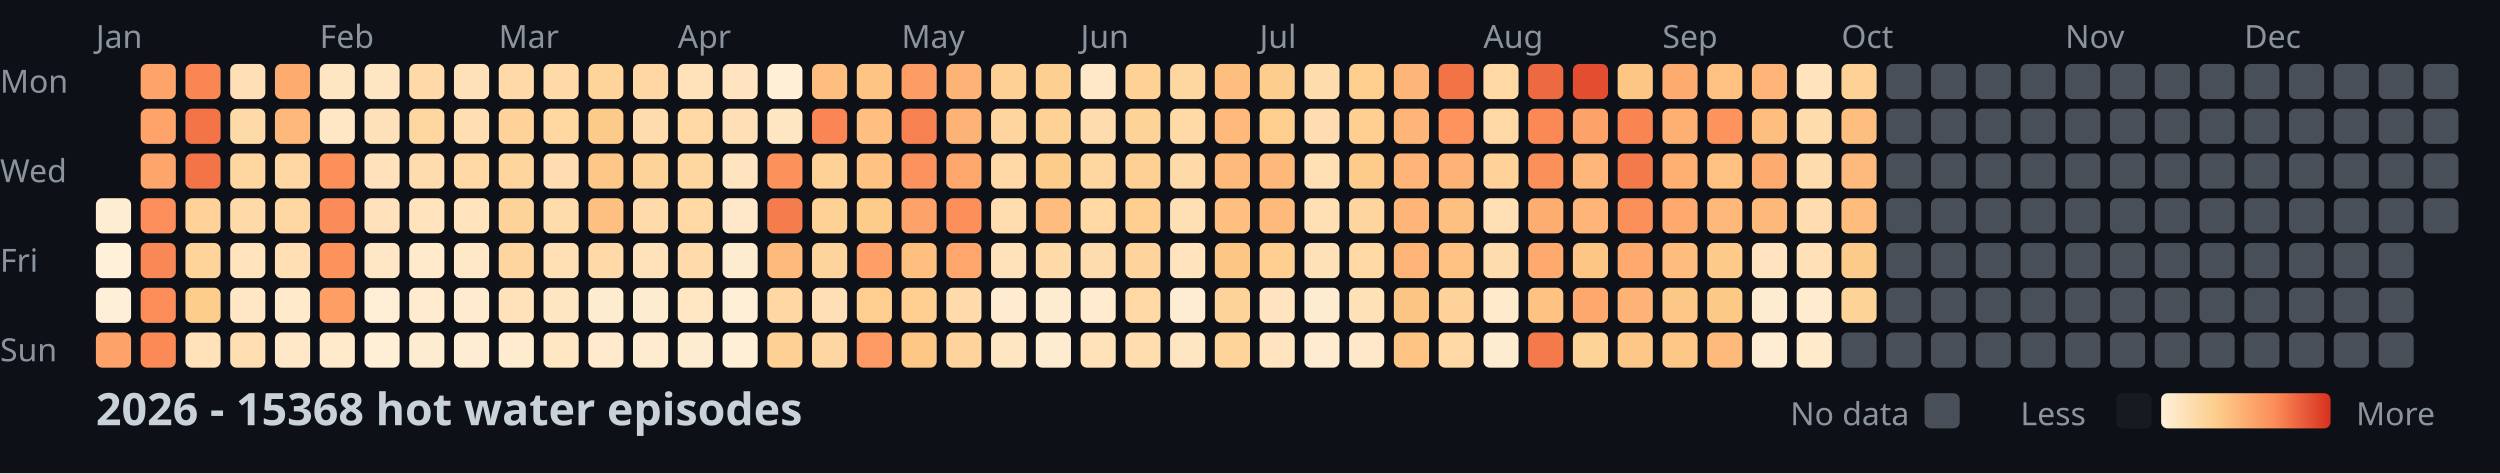
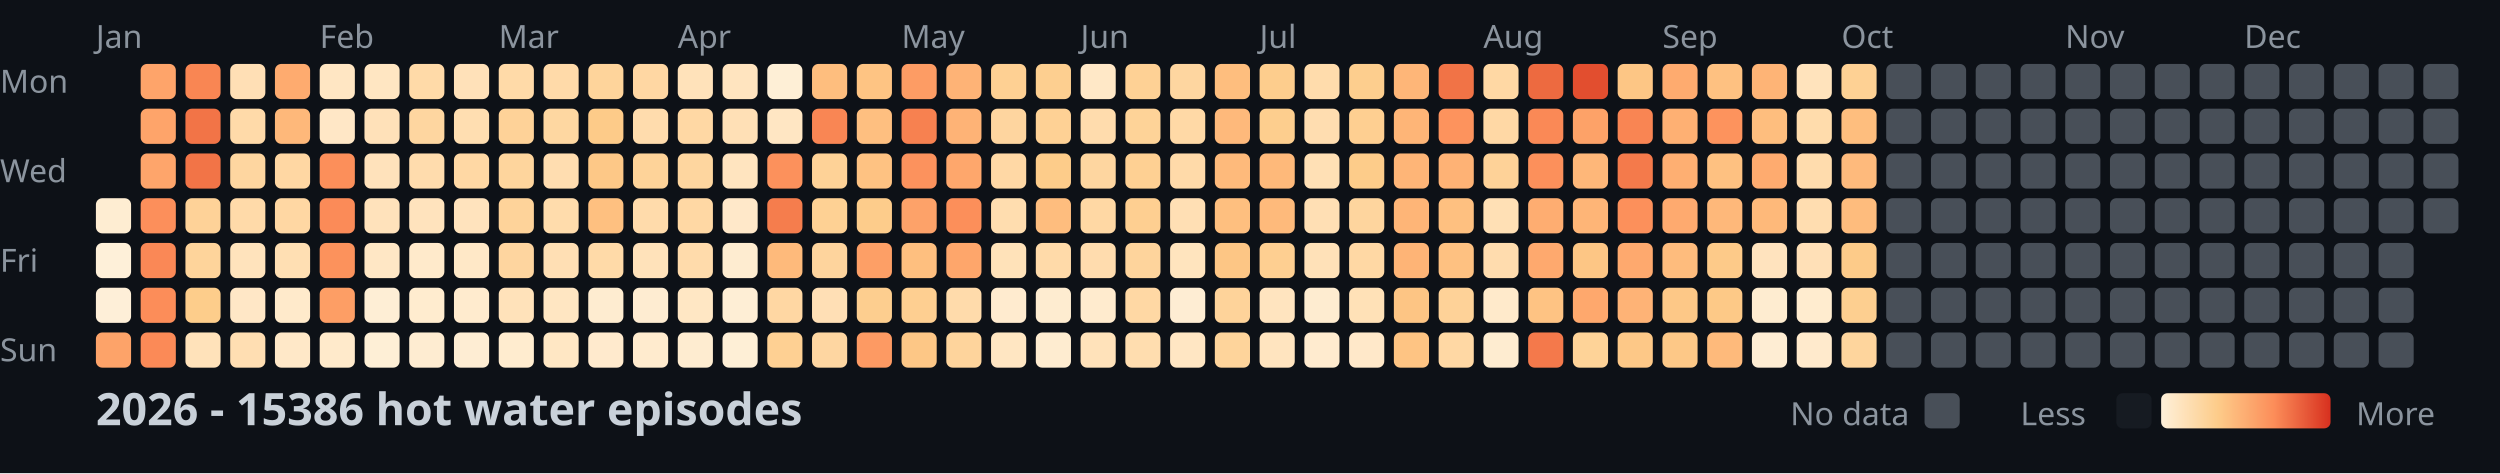
<svg xmlns="http://www.w3.org/2000/svg" width="782" height="148">
  <style>
    .month { font: 10px sans-serif; fill: #8b949e; }
    .day { font: 10px sans-serif; fill: #8b949e; }
    .title { font: bold 14px sans-serif; fill: #c9d1d9; }
    .legend { font: 10px sans-serif; fill: #8b949e; }
  </style>
  <rect width="100%" height="100%" fill="#0d1117" />
  <text x="0" y="29" class="day">Mon</text>
  <text x="0" y="57" class="day">Wed</text>
  <text x="0" y="85" class="day">Fri</text>
  <text x="0" y="113" class="day">Sun</text>
  <text x="30" y="15" class="month">Jan</text>
  <text x="100" y="15" class="month">Feb</text>
  <text x="156" y="15" class="month">Mar</text>
  <text x="212" y="15" class="month">Apr</text>
  <text x="282" y="15" class="month">May</text>
  <text x="338" y="15" class="month">Jun</text>
  <text x="394" y="15" class="month">Jul</text>
  <text x="464" y="15" class="month">Aug</text>
  <text x="520" y="15" class="month">Sep</text>
  <text x="576" y="15" class="month">Oct</text>
  <text x="646" y="15" class="month">Nov</text>
  <text x="702" y="15" class="month">Dec</text>
  <rect x="30" y="62" width="11" height="11" fill="#feedd2" rx="2" />
  <rect x="30" y="76" width="11" height="11" fill="#fef0d9" rx="2" />
  <rect x="30" y="90" width="11" height="11" fill="#feefd8" rx="2" />
  <rect x="30" y="104" width="11" height="11" fill="#fda369" rx="2" />
  <rect x="44" y="20" width="11" height="11" fill="#fea46a" rx="2" />
  <rect x="44" y="34" width="11" height="11" fill="#fea46a" rx="2" />
  <rect x="44" y="48" width="11" height="11" fill="#fea56b" rx="2" />
  <rect x="44" y="62" width="11" height="11" fill="#fc8f5b" rx="2" />
  <rect x="44" y="76" width="11" height="11" fill="#fa8856" rx="2" />
  <rect x="44" y="90" width="11" height="11" fill="#fc8d59" rx="2" />
  <rect x="44" y="104" width="11" height="11" fill="#fb8a57" rx="2" />
  <rect x="58" y="20" width="11" height="11" fill="#f98653" rx="2" />
  <rect x="58" y="34" width="11" height="11" fill="#f27447" rx="2" />
  <rect x="58" y="48" width="11" height="11" fill="#f27447" rx="2" />
  <rect x="58" y="62" width="11" height="11" fill="#fed298" rx="2" />
  <rect x="58" y="76" width="11" height="11" fill="#fed49b" rx="2" />
  <rect x="58" y="90" width="11" height="11" fill="#fdcd8b" rx="2" />
  <rect x="58" y="104" width="11" height="11" fill="#ffe2ba" rx="2" />
  <rect x="72" y="20" width="11" height="11" fill="#ffdfb5" rx="2" />
  <rect x="72" y="34" width="11" height="11" fill="#ffdaa9" rx="2" />
  <rect x="72" y="48" width="11" height="11" fill="#fed6a0" rx="2" />
  <rect x="72" y="62" width="11" height="11" fill="#ffdaa9" rx="2" />
  <rect x="72" y="76" width="11" height="11" fill="#ffe3bc" rx="2" />
  <rect x="72" y="90" width="11" height="11" fill="#ffe7c6" rx="2" />
  <rect x="72" y="104" width="11" height="11" fill="#ffdeb2" rx="2" />
  <rect x="86" y="20" width="11" height="11" fill="#feab6f" rx="2" />
  <rect x="86" y="34" width="11" height="11" fill="#feb87a" rx="2" />
  <rect x="86" y="48" width="11" height="11" fill="#ffd7a3" rx="2" />
  <rect x="86" y="62" width="11" height="11" fill="#ffd7a3" rx="2" />
  <rect x="86" y="76" width="11" height="11" fill="#ffdfb3" rx="2" />
  <rect x="86" y="90" width="11" height="11" fill="#ffeacb" rx="2" />
  <rect x="86" y="104" width="11" height="11" fill="#ffe8c8" rx="2" />
  <rect x="100" y="20" width="11" height="11" fill="#ffe6c3" rx="2" />
  <rect x="100" y="34" width="11" height="11" fill="#ffe7c6" rx="2" />
  <rect x="100" y="48" width="11" height="11" fill="#fc8f5a" rx="2" />
  <rect x="100" y="62" width="11" height="11" fill="#fb8b58" rx="2" />
  <rect x="100" y="76" width="11" height="11" fill="#fc925c" rx="2" />
  <rect x="100" y="90" width="11" height="11" fill="#fd9e65" rx="2" />
  <rect x="100" y="104" width="11" height="11" fill="#ffeacb" rx="2" />
  <rect x="114" y="20" width="11" height="11" fill="#ffe6c2" rx="2" />
  <rect x="114" y="34" width="11" height="11" fill="#ffe1b9" rx="2" />
  <rect x="114" y="48" width="11" height="11" fill="#ffe2bb" rx="2" />
  <rect x="114" y="62" width="11" height="11" fill="#ffe2bb" rx="2" />
  <rect x="114" y="76" width="11" height="11" fill="#ffe7c5" rx="2" />
  <rect x="114" y="90" width="11" height="11" fill="#feeed5" rx="2" />
  <rect x="114" y="104" width="11" height="11" fill="#feefd6" rx="2" />
  <rect x="128" y="20" width="11" height="11" fill="#ffdaa8" rx="2" />
  <rect x="128" y="34" width="11" height="11" fill="#fed6a0" rx="2" />
  <rect x="128" y="48" width="11" height="11" fill="#ffdcad" rx="2" />
  <rect x="128" y="62" width="11" height="11" fill="#ffe3bd" rx="2" />
  <rect x="128" y="76" width="11" height="11" fill="#ffeacb" rx="2" />
  <rect x="128" y="90" width="11" height="11" fill="#ffeccf" rx="2" />
  <rect x="128" y="104" width="11" height="11" fill="#feecd1" rx="2" />
  <rect x="142" y="20" width="11" height="11" fill="#ffe1b9" rx="2" />
  <rect x="142" y="34" width="11" height="11" fill="#ffdeb1" rx="2" />
  <rect x="142" y="48" width="11" height="11" fill="#ffd8a4" rx="2" />
  <rect x="142" y="62" width="11" height="11" fill="#ffe3bd" rx="2" />
  <rect x="142" y="76" width="11" height="11" fill="#ffe8c7" rx="2" />
  <rect x="142" y="90" width="11" height="11" fill="#ffebce" rx="2" />
  <rect x="142" y="104" width="11" height="11" fill="#feedd3" rx="2" />
  <rect x="156" y="20" width="11" height="11" fill="#ffdaa8" rx="2" />
  <rect x="156" y="34" width="11" height="11" fill="#fed298" rx="2" />
  <rect x="156" y="48" width="11" height="11" fill="#fed59d" rx="2" />
  <rect x="156" y="62" width="11" height="11" fill="#fed39a" rx="2" />
  <rect x="156" y="76" width="11" height="11" fill="#fed59f" rx="2" />
  <rect x="156" y="90" width="11" height="11" fill="#ffe2ba" rx="2" />
  <rect x="156" y="104" width="11" height="11" fill="#ffeccf" rx="2" />
  <rect x="170" y="20" width="11" height="11" fill="#ffdaa9" rx="2" />
  <rect x="170" y="34" width="11" height="11" fill="#fed7a1" rx="2" />
  <rect x="170" y="48" width="11" height="11" fill="#ffddb0" rx="2" />
  <rect x="170" y="62" width="11" height="11" fill="#ffdcac" rx="2" />
  <rect x="170" y="76" width="11" height="11" fill="#ffdfb4" rx="2" />
  <rect x="170" y="90" width="11" height="11" fill="#ffe6c2" rx="2" />
  <rect x="170" y="104" width="11" height="11" fill="#ffe7c4" rx="2" />
  <rect x="184" y="20" width="11" height="11" fill="#fed49b" rx="2" />
  <rect x="184" y="34" width="11" height="11" fill="#fdcb89" rx="2" />
  <rect x="184" y="48" width="11" height="11" fill="#fdc887" rx="2" />
  <rect x="184" y="62" width="11" height="11" fill="#fec080" rx="2" />
  <rect x="184" y="76" width="11" height="11" fill="#ffdaa8" rx="2" />
  <rect x="184" y="90" width="11" height="11" fill="#feecd0" rx="2" />
  <rect x="184" y="104" width="11" height="11" fill="#ffeacd" rx="2" />
  <rect x="198" y="20" width="11" height="11" fill="#ffd7a3" rx="2" />
  <rect x="198" y="34" width="11" height="11" fill="#ffdcad" rx="2" />
  <rect x="198" y="48" width="11" height="11" fill="#fed399" rx="2" />
  <rect x="198" y="62" width="11" height="11" fill="#ffdbab" rx="2" />
  <rect x="198" y="76" width="11" height="11" fill="#ffe2ba" rx="2" />
  <rect x="198" y="90" width="11" height="11" fill="#feecd1" rx="2" />
  <rect x="198" y="104" width="11" height="11" fill="#ffebce" rx="2" />
  <rect x="212" y="20" width="11" height="11" fill="#ffe2ba" rx="2" />
  <rect x="212" y="34" width="11" height="11" fill="#ffd8a4" rx="2" />
  <rect x="212" y="48" width="11" height="11" fill="#fed69f" rx="2" />
  <rect x="212" y="62" width="11" height="11" fill="#ffd8a4" rx="2" />
  <rect x="212" y="76" width="11" height="11" fill="#ffdbab" rx="2" />
  <rect x="212" y="90" width="11" height="11" fill="#ffe7c4" rx="2" />
  <rect x="212" y="104" width="11" height="11" fill="#feecd0" rx="2" />
  <rect x="226" y="20" width="11" height="11" fill="#ffe4bf" rx="2" />
  <rect x="226" y="34" width="11" height="11" fill="#ffe0b6" rx="2" />
  <rect x="226" y="48" width="11" height="11" fill="#ffe4bf" rx="2" />
  <rect x="226" y="62" width="11" height="11" fill="#ffe8c9" rx="2" />
  <rect x="226" y="76" width="11" height="11" fill="#feecd0" rx="2" />
  <rect x="226" y="90" width="11" height="11" fill="#feeed5" rx="2" />
  <rect x="226" y="104" width="11" height="11" fill="#feefd6" rx="2" />
  <rect x="240" y="20" width="11" height="11" fill="#feefd6" rx="2" />
  <rect x="240" y="34" width="11" height="11" fill="#ffe6c3" rx="2" />
  <rect x="240" y="48" width="11" height="11" fill="#fc915c" rx="2" />
  <rect x="240" y="62" width="11" height="11" fill="#f57d4d" rx="2" />
  <rect x="240" y="76" width="11" height="11" fill="#feba7b" rx="2" />
  <rect x="240" y="90" width="11" height="11" fill="#ffd7a3" rx="2" />
  <rect x="240" y="104" width="11" height="11" fill="#fed093" rx="2" />
  <rect x="254" y="20" width="11" height="11" fill="#febe7e" rx="2" />
  <rect x="254" y="34" width="11" height="11" fill="#f98654" rx="2" />
  <rect x="254" y="48" width="11" height="11" fill="#fed297" rx="2" />
  <rect x="254" y="62" width="11" height="11" fill="#fed194" rx="2" />
  <rect x="254" y="76" width="11" height="11" fill="#fed49d" rx="2" />
  <rect x="254" y="90" width="11" height="11" fill="#ffdfb5" rx="2" />
  <rect x="254" y="104" width="11" height="11" fill="#fed6a1" rx="2" />
  <rect x="268" y="20" width="11" height="11" fill="#fec483" rx="2" />
  <rect x="268" y="34" width="11" height="11" fill="#febf80" rx="2" />
  <rect x="268" y="48" width="11" height="11" fill="#fec282" rx="2" />
  <rect x="268" y="62" width="11" height="11" fill="#fdcc8b" rx="2" />
  <rect x="268" y="76" width="11" height="11" fill="#fd9f66" rx="2" />
  <rect x="268" y="90" width="11" height="11" fill="#fdce8f" rx="2" />
  <rect x="268" y="104" width="11" height="11" fill="#fd9a63" rx="2" />
  <rect x="282" y="20" width="11" height="11" fill="#fd9c64" rx="2" />
  <rect x="282" y="34" width="11" height="11" fill="#f78150" rx="2" />
  <rect x="282" y="48" width="11" height="11" fill="#fc925d" rx="2" />
  <rect x="282" y="62" width="11" height="11" fill="#fda269" rx="2" />
  <rect x="282" y="76" width="11" height="11" fill="#febf7f" rx="2" />
  <rect x="282" y="90" width="11" height="11" fill="#fecf91" rx="2" />
  <rect x="282" y="104" width="11" height="11" fill="#fdc786" rx="2" />
  <rect x="296" y="20" width="11" height="11" fill="#feb376" rx="2" />
  <rect x="296" y="34" width="11" height="11" fill="#feb376" rx="2" />
  <rect x="296" y="48" width="11" height="11" fill="#fea76c" rx="2" />
  <rect x="296" y="62" width="11" height="11" fill="#fc8f5a" rx="2" />
  <rect x="296" y="76" width="11" height="11" fill="#fea66b" rx="2" />
  <rect x="296" y="90" width="11" height="11" fill="#ffdbab" rx="2" />
  <rect x="296" y="104" width="11" height="11" fill="#fed49c" rx="2" />
  <rect x="310" y="20" width="11" height="11" fill="#fed093" rx="2" />
  <rect x="310" y="34" width="11" height="11" fill="#fed59f" rx="2" />
  <rect x="310" y="48" width="11" height="11" fill="#ffd8a5" rx="2" />
  <rect x="310" y="62" width="11" height="11" fill="#ffddaf" rx="2" />
  <rect x="310" y="76" width="11" height="11" fill="#ffe2b9" rx="2" />
  <rect x="310" y="90" width="11" height="11" fill="#ffebcf" rx="2" />
  <rect x="310" y="104" width="11" height="11" fill="#ffe6c2" rx="2" />
  <rect x="324" y="20" width="11" height="11" fill="#fdcf90" rx="2" />
  <rect x="324" y="34" width="11" height="11" fill="#fed195" rx="2" />
  <rect x="324" y="48" width="11" height="11" fill="#fdcc8a" rx="2" />
  <rect x="324" y="62" width="11" height="11" fill="#febd7e" rx="2" />
  <rect x="324" y="76" width="11" height="11" fill="#ffdaa9" rx="2" />
  <rect x="324" y="90" width="11" height="11" fill="#feecd0" rx="2" />
  <rect x="324" y="104" width="11" height="11" fill="#feecd0" rx="2" />
  <rect x="338" y="20" width="11" height="11" fill="#ffe8c7" rx="2" />
  <rect x="338" y="34" width="11" height="11" fill="#ffdcad" rx="2" />
  <rect x="338" y="48" width="11" height="11" fill="#fed6a0" rx="2" />
  <rect x="338" y="62" width="11" height="11" fill="#ffd8a4" rx="2" />
  <rect x="338" y="76" width="11" height="11" fill="#ffdcae" rx="2" />
  <rect x="338" y="90" width="11" height="11" fill="#ffebce" rx="2" />
  <rect x="338" y="104" width="11" height="11" fill="#ffe2ba" rx="2" />
  <rect x="352" y="20" width="11" height="11" fill="#fed195" rx="2" />
  <rect x="352" y="34" width="11" height="11" fill="#fed398" rx="2" />
  <rect x="352" y="48" width="11" height="11" fill="#fed093" rx="2" />
  <rect x="352" y="62" width="11" height="11" fill="#fecf91" rx="2" />
  <rect x="352" y="76" width="11" height="11" fill="#fed49c" rx="2" />
  <rect x="352" y="90" width="11" height="11" fill="#ffd8a4" rx="2" />
  <rect x="352" y="104" width="11" height="11" fill="#ffddaf" rx="2" />
  <rect x="366" y="20" width="11" height="11" fill="#fed6a0" rx="2" />
  <rect x="366" y="34" width="11" height="11" fill="#ffd9a6" rx="2" />
  <rect x="366" y="48" width="11" height="11" fill="#ffdaa9" rx="2" />
  <rect x="366" y="62" width="11" height="11" fill="#ffdfb4" rx="2" />
  <rect x="366" y="76" width="11" height="11" fill="#ffe4be" rx="2" />
  <rect x="366" y="90" width="11" height="11" fill="#feedd3" rx="2" />
  <rect x="366" y="104" width="11" height="11" fill="#ffe6c3" rx="2" />
  <rect x="380" y="20" width="11" height="11" fill="#febe7e" rx="2" />
  <rect x="380" y="34" width="11" height="11" fill="#feb97b" rx="2" />
  <rect x="380" y="48" width="11" height="11" fill="#feba7b" rx="2" />
  <rect x="380" y="62" width="11" height="11" fill="#febf7f" rx="2" />
  <rect x="380" y="76" width="11" height="11" fill="#fdc685" rx="2" />
  <rect x="380" y="90" width="11" height="11" fill="#fed39a" rx="2" />
  <rect x="380" y="104" width="11" height="11" fill="#fed49b" rx="2" />
  <rect x="394" y="20" width="11" height="11" fill="#fdcd8d" rx="2" />
  <rect x="394" y="34" width="11" height="11" fill="#fdce8e" rx="2" />
  <rect x="394" y="48" width="11" height="11" fill="#feb97a" rx="2" />
  <rect x="394" y="62" width="11" height="11" fill="#feba7b" rx="2" />
  <rect x="394" y="76" width="11" height="11" fill="#fecf91" rx="2" />
  <rect x="394" y="90" width="11" height="11" fill="#ffe4bf" rx="2" />
  <rect x="394" y="104" width="11" height="11" fill="#ffe4bf" rx="2" />
  <rect x="408" y="20" width="11" height="11" fill="#ffdcac" rx="2" />
  <rect x="408" y="34" width="11" height="11" fill="#ffddb0" rx="2" />
  <rect x="408" y="48" width="11" height="11" fill="#ffe0b5" rx="2" />
  <rect x="408" y="62" width="11" height="11" fill="#ffdfb4" rx="2" />
  <rect x="408" y="76" width="11" height="11" fill="#ffe1b8" rx="2" />
  <rect x="408" y="90" width="11" height="11" fill="#feecd0" rx="2" />
  <rect x="408" y="104" width="11" height="11" fill="#ffebcf" rx="2" />
  <rect x="422" y="20" width="11" height="11" fill="#fdce8e" rx="2" />
  <rect x="422" y="34" width="11" height="11" fill="#fecf91" rx="2" />
  <rect x="422" y="48" width="11" height="11" fill="#fdcc8a" rx="2" />
  <rect x="422" y="62" width="11" height="11" fill="#fed59e" rx="2" />
  <rect x="422" y="76" width="11" height="11" fill="#ffd8a4" rx="2" />
  <rect x="422" y="90" width="11" height="11" fill="#ffe1b7" rx="2" />
  <rect x="422" y="104" width="11" height="11" fill="#ffe8c9" rx="2" />
  <rect x="436" y="20" width="11" height="11" fill="#feb678" rx="2" />
  <rect x="436" y="34" width="11" height="11" fill="#feb577" rx="2" />
  <rect x="436" y="48" width="11" height="11" fill="#feb577" rx="2" />
  <rect x="436" y="62" width="11" height="11" fill="#feb577" rx="2" />
  <rect x="436" y="76" width="11" height="11" fill="#feb476" rx="2" />
  <rect x="436" y="90" width="11" height="11" fill="#fdc584" rx="2" />
  <rect x="436" y="104" width="11" height="11" fill="#fec483" rx="2" />
  <rect x="450" y="20" width="11" height="11" fill="#f17346" rx="2" />
  <rect x="450" y="34" width="11" height="11" fill="#fd935d" rx="2" />
  <rect x="450" y="48" width="11" height="11" fill="#feb275" rx="2" />
  <rect x="450" y="62" width="11" height="11" fill="#fec080" rx="2" />
  <rect x="450" y="76" width="11" height="11" fill="#fec181" rx="2" />
  <rect x="450" y="90" width="11" height="11" fill="#fed298" rx="2" />
  <rect x="450" y="104" width="11" height="11" fill="#ffd8a4" rx="2" />
  <rect x="464" y="20" width="11" height="11" fill="#ffd8a4" rx="2" />
  <rect x="464" y="34" width="11" height="11" fill="#ffd8a5" rx="2" />
  <rect x="464" y="48" width="11" height="11" fill="#fed298" rx="2" />
  <rect x="464" y="62" width="11" height="11" fill="#ffe0b5" rx="2" />
  <rect x="464" y="76" width="11" height="11" fill="#ffdcae" rx="2" />
  <rect x="464" y="90" width="11" height="11" fill="#ffeacb" rx="2" />
  <rect x="464" y="104" width="11" height="11" fill="#feecd0" rx="2" />
  <rect x="478" y="20" width="11" height="11" fill="#ed6a40" rx="2" />
  <rect x="478" y="34" width="11" height="11" fill="#fa8956" rx="2" />
  <rect x="478" y="48" width="11" height="11" fill="#fc905b" rx="2" />
  <rect x="478" y="62" width="11" height="11" fill="#fead71" rx="2" />
  <rect x="478" y="76" width="11" height="11" fill="#fea96e" rx="2" />
  <rect x="478" y="90" width="11" height="11" fill="#fec383" rx="2" />
  <rect x="478" y="104" width="11" height="11" fill="#f4794b" rx="2" />
  <rect x="492" y="20" width="11" height="11" fill="#e24e2f" rx="2" />
  <rect x="492" y="34" width="11" height="11" fill="#fda268" rx="2" />
  <rect x="492" y="48" width="11" height="11" fill="#feb779" rx="2" />
  <rect x="492" y="62" width="11" height="11" fill="#feb577" rx="2" />
  <rect x="492" y="76" width="11" height="11" fill="#fdc685" rx="2" />
  <rect x="492" y="90" width="11" height="11" fill="#fea86d" rx="2" />
  <rect x="492" y="104" width="11" height="11" fill="#fed398" rx="2" />
  <rect x="506" y="20" width="11" height="11" fill="#fdc685" rx="2" />
  <rect x="506" y="34" width="11" height="11" fill="#f98553" rx="2" />
  <rect x="506" y="48" width="11" height="11" fill="#f47a4b" rx="2" />
  <rect x="506" y="62" width="11" height="11" fill="#fc905b" rx="2" />
  <rect x="506" y="76" width="11" height="11" fill="#fea96e" rx="2" />
  <rect x="506" y="90" width="11" height="11" fill="#feb376" rx="2" />
  <rect x="506" y="104" width="11" height="11" fill="#fdc887" rx="2" />
  <rect x="520" y="20" width="11" height="11" fill="#feab6f" rx="2" />
  <rect x="520" y="34" width="11" height="11" fill="#feb073" rx="2" />
  <rect x="520" y="48" width="11" height="11" fill="#feaf72" rx="2" />
  <rect x="520" y="62" width="11" height="11" fill="#feaa6f" rx="2" />
  <rect x="520" y="76" width="11" height="11" fill="#febc7d" rx="2" />
  <rect x="520" y="90" width="11" height="11" fill="#fdc887" rx="2" />
  <rect x="520" y="104" width="11" height="11" fill="#fdc887" rx="2" />
  <rect x="534" y="20" width="11" height="11" fill="#fec181" rx="2" />
  <rect x="534" y="34" width="11" height="11" fill="#fd935d" rx="2" />
  <rect x="534" y="48" width="11" height="11" fill="#fec181" rx="2" />
  <rect x="534" y="62" width="11" height="11" fill="#feb87a" rx="2" />
  <rect x="534" y="76" width="11" height="11" fill="#fdca89" rx="2" />
  <rect x="534" y="90" width="11" height="11" fill="#fdc987" rx="2" />
  <rect x="534" y="104" width="11" height="11" fill="#feba7b" rx="2" />
  <rect x="548" y="20" width="11" height="11" fill="#feb476" rx="2" />
  <rect x="548" y="34" width="11" height="11" fill="#febe7e" rx="2" />
  <rect x="548" y="48" width="11" height="11" fill="#feab6f" rx="2" />
  <rect x="548" y="62" width="11" height="11" fill="#feb97a" rx="2" />
  <rect x="548" y="76" width="11" height="11" fill="#ffe3be" rx="2" />
  <rect x="548" y="90" width="11" height="11" fill="#feecd0" rx="2" />
  <rect x="548" y="104" width="11" height="11" fill="#feedd3" rx="2" />
  <rect x="562" y="20" width="11" height="11" fill="#ffe3bc" rx="2" />
  <rect x="562" y="34" width="11" height="11" fill="#ffdcac" rx="2" />
  <rect x="562" y="48" width="11" height="11" fill="#ffdcad" rx="2" />
  <rect x="562" y="62" width="11" height="11" fill="#ffddb0" rx="2" />
  <rect x="562" y="76" width="11" height="11" fill="#ffe0b7" rx="2" />
  <rect x="562" y="90" width="11" height="11" fill="#ffeccf" rx="2" />
  <rect x="562" y="104" width="11" height="11" fill="#ffeacc" rx="2" />
  <rect x="576" y="20" width="11" height="11" fill="#fed194" rx="2" />
  <rect x="576" y="34" width="11" height="11" fill="#febe7e" rx="2" />
  <rect x="576" y="48" width="11" height="11" fill="#feba7c" rx="2" />
  <rect x="576" y="62" width="11" height="11" fill="#febc7d" rx="2" />
  <rect x="576" y="76" width="11" height="11" fill="#fdcb89" rx="2" />
-   <rect x="576" y="90" width="11" height="11" fill="#fed398" rx="2" />
-   <rect x="576" y="104" width="11" height="11" fill="#484f58" rx="2" />
+   <rect x="576" y="90" width="11" height="11" fill="#fdcf90" rx="2" />
+   <rect x="576" y="104" width="11" height="11" fill="#fed59d" rx="2" />
  <rect x="590" y="20" width="11" height="11" fill="#484f58" rx="2" />
  <rect x="590" y="34" width="11" height="11" fill="#484f58" rx="2" />
  <rect x="590" y="48" width="11" height="11" fill="#484f58" rx="2" />
  <rect x="590" y="62" width="11" height="11" fill="#484f58" rx="2" />
  <rect x="590" y="76" width="11" height="11" fill="#484f58" rx="2" />
  <rect x="590" y="90" width="11" height="11" fill="#484f58" rx="2" />
  <rect x="590" y="104" width="11" height="11" fill="#484f58" rx="2" />
  <rect x="604" y="20" width="11" height="11" fill="#484f58" rx="2" />
  <rect x="604" y="34" width="11" height="11" fill="#484f58" rx="2" />
  <rect x="604" y="48" width="11" height="11" fill="#484f58" rx="2" />
  <rect x="604" y="62" width="11" height="11" fill="#484f58" rx="2" />
  <rect x="604" y="76" width="11" height="11" fill="#484f58" rx="2" />
  <rect x="604" y="90" width="11" height="11" fill="#484f58" rx="2" />
  <rect x="604" y="104" width="11" height="11" fill="#484f58" rx="2" />
  <rect x="618" y="20" width="11" height="11" fill="#484f58" rx="2" />
  <rect x="618" y="34" width="11" height="11" fill="#484f58" rx="2" />
  <rect x="618" y="48" width="11" height="11" fill="#484f58" rx="2" />
  <rect x="618" y="62" width="11" height="11" fill="#484f58" rx="2" />
  <rect x="618" y="76" width="11" height="11" fill="#484f58" rx="2" />
  <rect x="618" y="90" width="11" height="11" fill="#484f58" rx="2" />
  <rect x="618" y="104" width="11" height="11" fill="#484f58" rx="2" />
  <rect x="632" y="20" width="11" height="11" fill="#484f58" rx="2" />
  <rect x="632" y="34" width="11" height="11" fill="#484f58" rx="2" />
  <rect x="632" y="48" width="11" height="11" fill="#484f58" rx="2" />
  <rect x="632" y="62" width="11" height="11" fill="#484f58" rx="2" />
  <rect x="632" y="76" width="11" height="11" fill="#484f58" rx="2" />
  <rect x="632" y="90" width="11" height="11" fill="#484f58" rx="2" />
  <rect x="632" y="104" width="11" height="11" fill="#484f58" rx="2" />
  <rect x="646" y="20" width="11" height="11" fill="#484f58" rx="2" />
  <rect x="646" y="34" width="11" height="11" fill="#484f58" rx="2" />
  <rect x="646" y="48" width="11" height="11" fill="#484f58" rx="2" />
  <rect x="646" y="62" width="11" height="11" fill="#484f58" rx="2" />
  <rect x="646" y="76" width="11" height="11" fill="#484f58" rx="2" />
  <rect x="646" y="90" width="11" height="11" fill="#484f58" rx="2" />
  <rect x="646" y="104" width="11" height="11" fill="#484f58" rx="2" />
  <rect x="660" y="20" width="11" height="11" fill="#484f58" rx="2" />
  <rect x="660" y="34" width="11" height="11" fill="#484f58" rx="2" />
  <rect x="660" y="48" width="11" height="11" fill="#484f58" rx="2" />
  <rect x="660" y="62" width="11" height="11" fill="#484f58" rx="2" />
  <rect x="660" y="76" width="11" height="11" fill="#484f58" rx="2" />
  <rect x="660" y="90" width="11" height="11" fill="#484f58" rx="2" />
  <rect x="660" y="104" width="11" height="11" fill="#484f58" rx="2" />
  <rect x="674" y="20" width="11" height="11" fill="#484f58" rx="2" />
  <rect x="674" y="34" width="11" height="11" fill="#484f58" rx="2" />
  <rect x="674" y="48" width="11" height="11" fill="#484f58" rx="2" />
  <rect x="674" y="62" width="11" height="11" fill="#484f58" rx="2" />
  <rect x="674" y="76" width="11" height="11" fill="#484f58" rx="2" />
  <rect x="674" y="90" width="11" height="11" fill="#484f58" rx="2" />
  <rect x="674" y="104" width="11" height="11" fill="#484f58" rx="2" />
  <rect x="688" y="20" width="11" height="11" fill="#484f58" rx="2" />
  <rect x="688" y="34" width="11" height="11" fill="#484f58" rx="2" />
  <rect x="688" y="48" width="11" height="11" fill="#484f58" rx="2" />
  <rect x="688" y="62" width="11" height="11" fill="#484f58" rx="2" />
  <rect x="688" y="76" width="11" height="11" fill="#484f58" rx="2" />
  <rect x="688" y="90" width="11" height="11" fill="#484f58" rx="2" />
  <rect x="688" y="104" width="11" height="11" fill="#484f58" rx="2" />
  <rect x="702" y="20" width="11" height="11" fill="#484f58" rx="2" />
  <rect x="702" y="34" width="11" height="11" fill="#484f58" rx="2" />
  <rect x="702" y="48" width="11" height="11" fill="#484f58" rx="2" />
  <rect x="702" y="62" width="11" height="11" fill="#484f58" rx="2" />
  <rect x="702" y="76" width="11" height="11" fill="#484f58" rx="2" />
  <rect x="702" y="90" width="11" height="11" fill="#484f58" rx="2" />
  <rect x="702" y="104" width="11" height="11" fill="#484f58" rx="2" />
  <rect x="716" y="20" width="11" height="11" fill="#484f58" rx="2" />
  <rect x="716" y="34" width="11" height="11" fill="#484f58" rx="2" />
  <rect x="716" y="48" width="11" height="11" fill="#484f58" rx="2" />
  <rect x="716" y="62" width="11" height="11" fill="#484f58" rx="2" />
  <rect x="716" y="76" width="11" height="11" fill="#484f58" rx="2" />
  <rect x="716" y="90" width="11" height="11" fill="#484f58" rx="2" />
  <rect x="716" y="104" width="11" height="11" fill="#484f58" rx="2" />
  <rect x="730" y="20" width="11" height="11" fill="#484f58" rx="2" />
  <rect x="730" y="34" width="11" height="11" fill="#484f58" rx="2" />
  <rect x="730" y="48" width="11" height="11" fill="#484f58" rx="2" />
  <rect x="730" y="62" width="11" height="11" fill="#484f58" rx="2" />
  <rect x="730" y="76" width="11" height="11" fill="#484f58" rx="2" />
  <rect x="730" y="90" width="11" height="11" fill="#484f58" rx="2" />
  <rect x="730" y="104" width="11" height="11" fill="#484f58" rx="2" />
  <rect x="744" y="20" width="11" height="11" fill="#484f58" rx="2" />
  <rect x="744" y="34" width="11" height="11" fill="#484f58" rx="2" />
  <rect x="744" y="48" width="11" height="11" fill="#484f58" rx="2" />
  <rect x="744" y="62" width="11" height="11" fill="#484f58" rx="2" />
  <rect x="744" y="76" width="11" height="11" fill="#484f58" rx="2" />
  <rect x="744" y="90" width="11" height="11" fill="#484f58" rx="2" />
  <rect x="744" y="104" width="11" height="11" fill="#484f58" rx="2" />
  <rect x="758" y="20" width="11" height="11" fill="#484f58" rx="2" />
  <rect x="758" y="34" width="11" height="11" fill="#484f58" rx="2" />
  <rect x="758" y="48" width="11" height="11" fill="#484f58" rx="2" />
  <rect x="758" y="62" width="11" height="11" fill="#484f58" rx="2" />
-   <text x="30" y="133" class="title">2026 - 15368 hot water episodes</text>
+   <text x="30" y="133" class="title">2026 - 15386 hot water episodes</text>
  <defs>
    <linearGradient id="legend-gradient" x1="0" y1="0" x2="1" y2="0">
      <stop offset="0%" stop-color="#fef0d9" />
      <stop offset="33.333%" stop-color="#fdcc8a" />
      <stop offset="66.667%" stop-color="#fc8d59" />
      <stop offset="100%" stop-color="#d7301f" />
    </linearGradient>
  </defs>
  <text x="560" y="133" class="legend">No data</text>
  <rect x="602" y="123" width="11" height="11" fill="#484f58" rx="2" />
  <text x="632" y="133" class="legend">Less</text>
  <rect x="662" y="123" width="11" height="11" fill="#161b22" rx="2" />
  <rect x="676" y="123" width="53" height="11" fill="url(#legend-gradient)" rx="2" />
  <text x="737" y="133" class="legend">More</text>
</svg>
